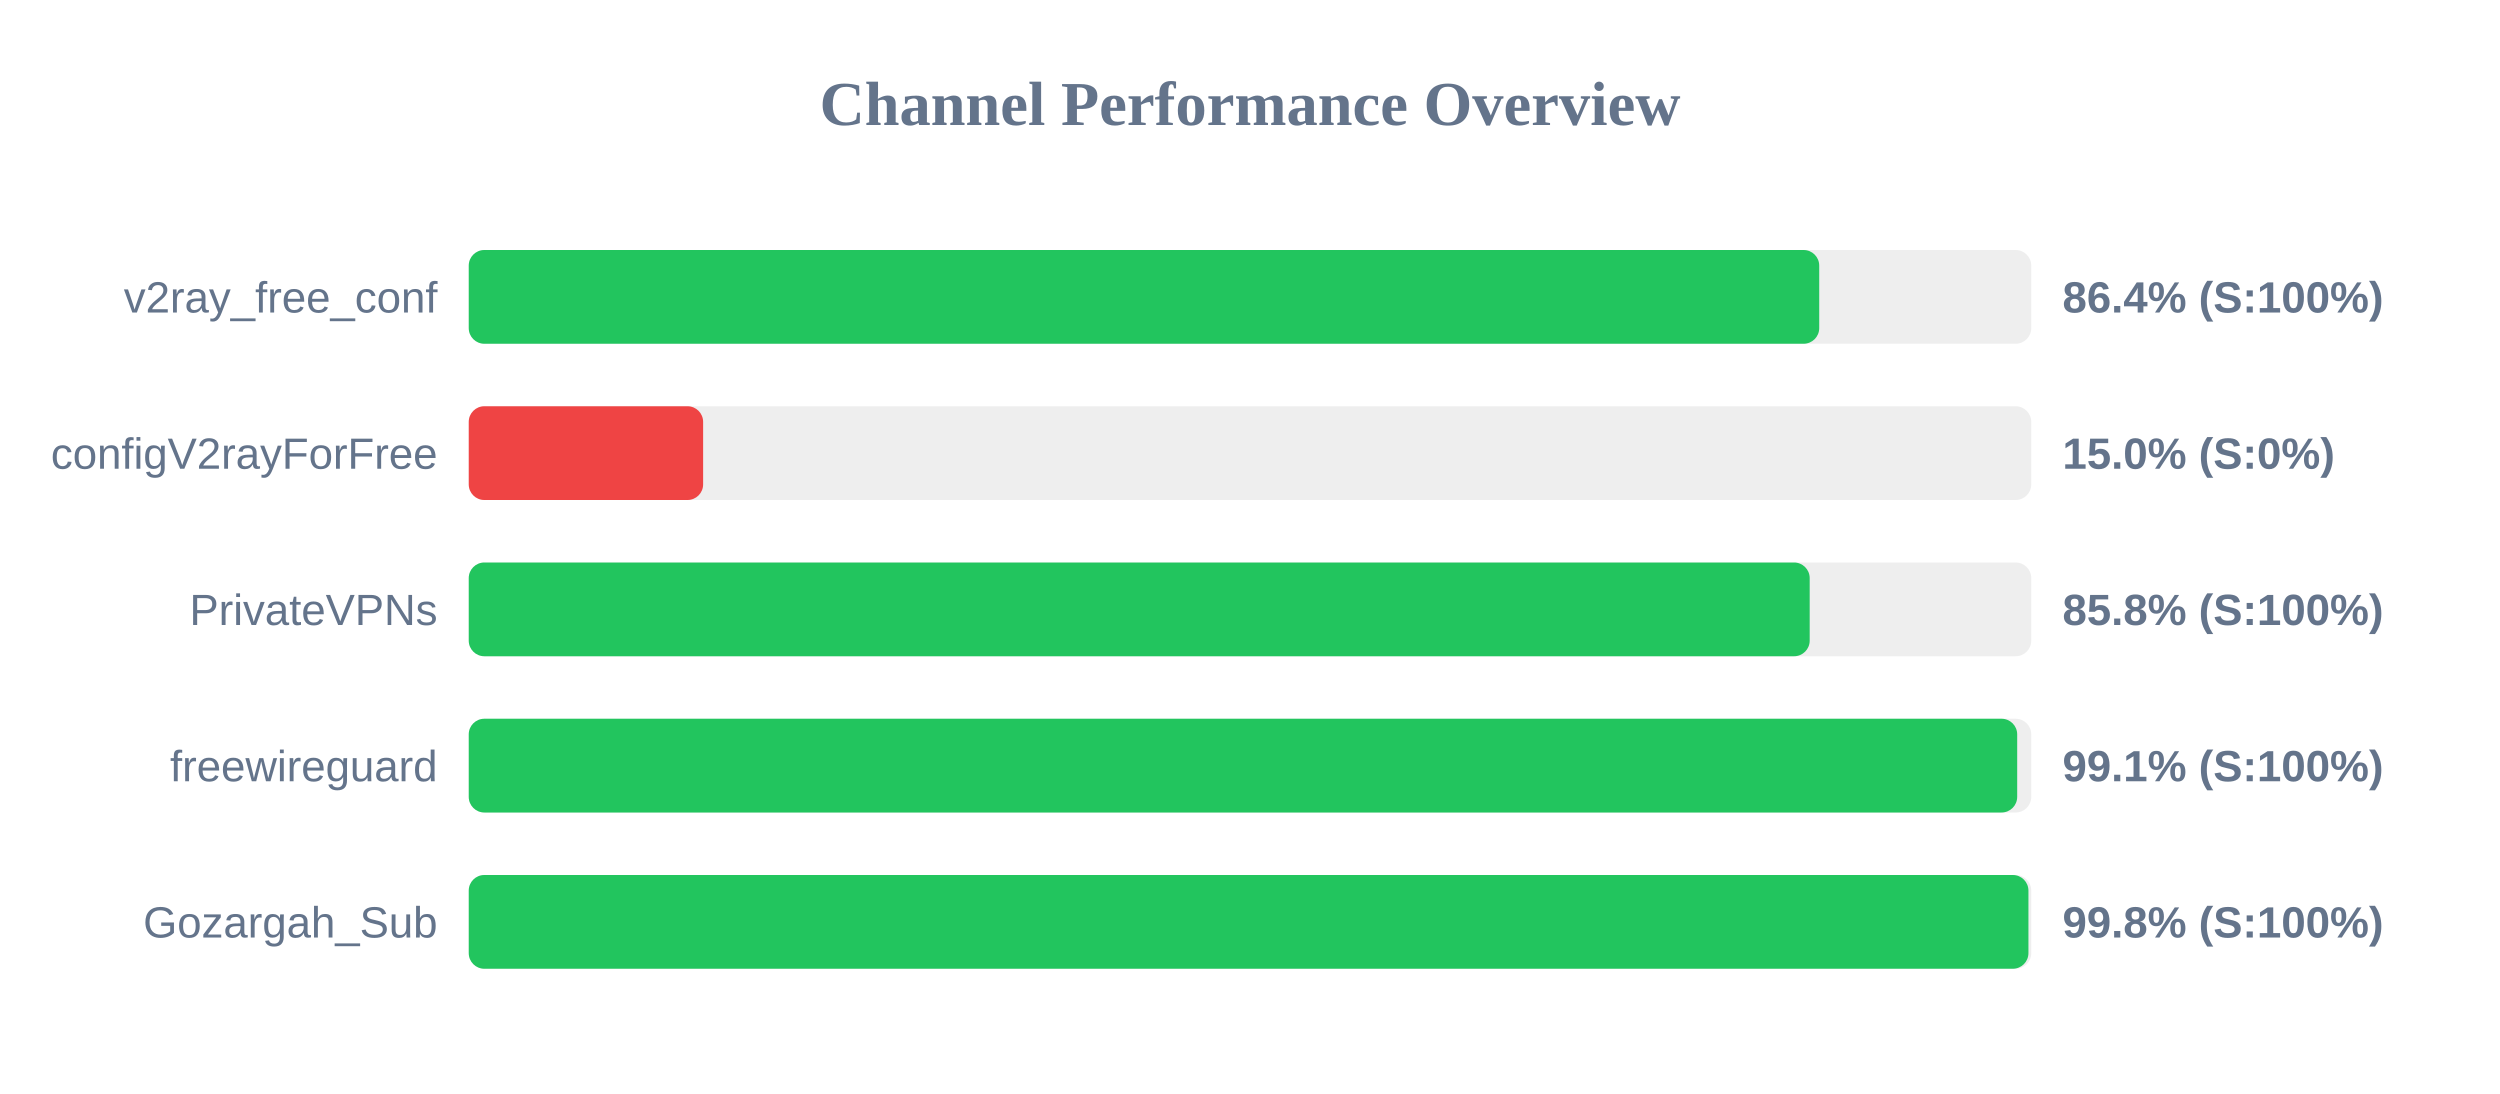
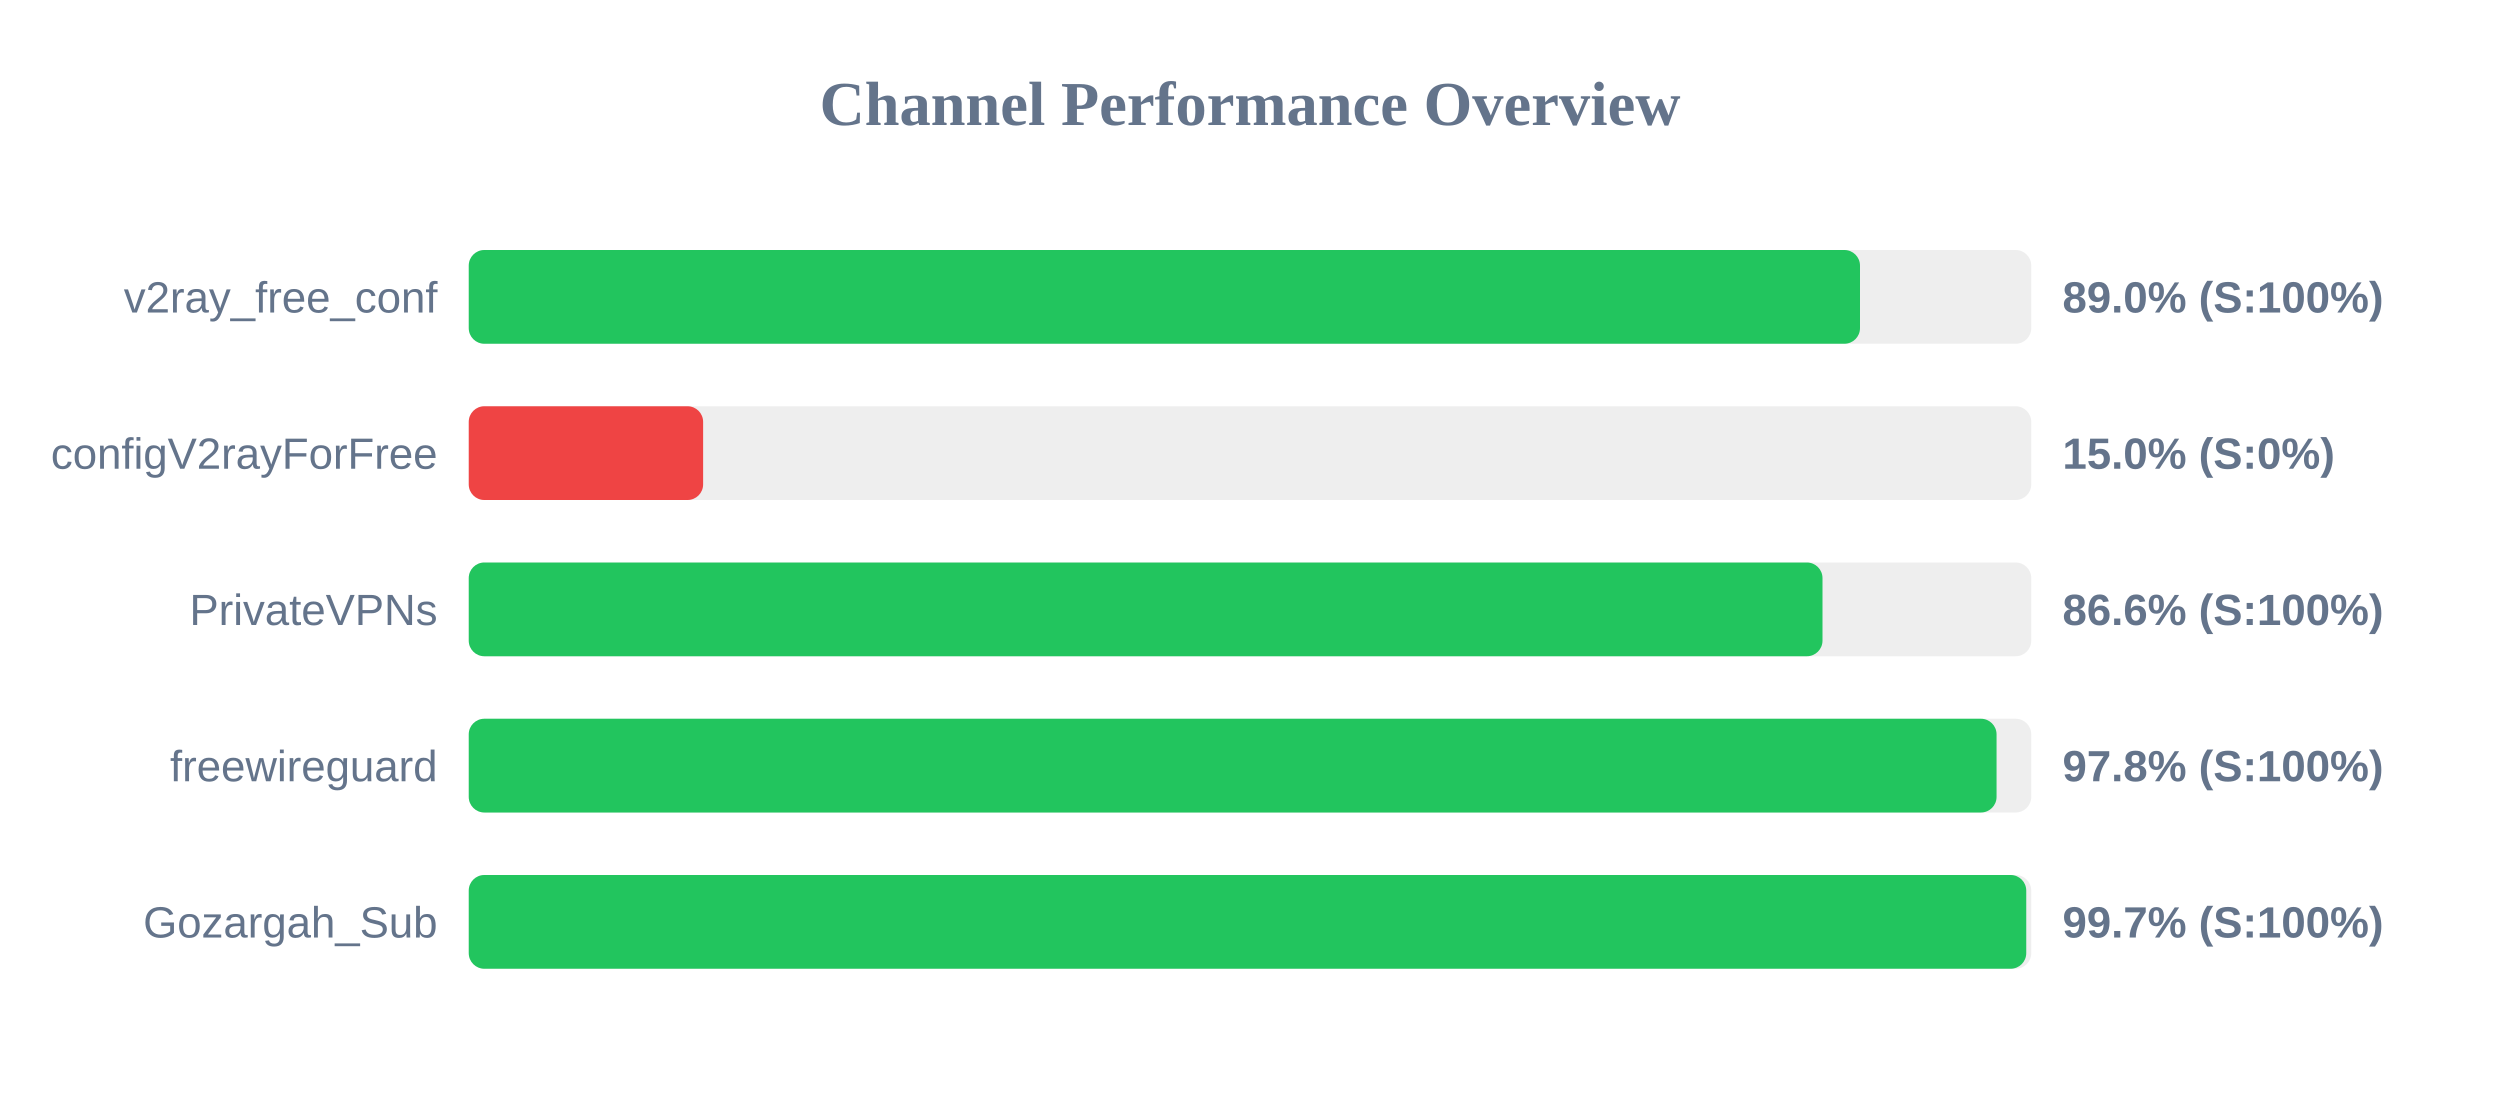
<svg xmlns="http://www.w3.org/2000/svg" width="800" height="350" version="1.1">
  <style>
        .row { font: 14px Arial; fill: #64748b; }
        .score { font: bold 14px Arial; fill: #64748b; }
    </style>
  <text x="400" y="40" text-anchor="middle" font-size="20px" font-weight="bold" fill="#64748b">Channel Performance Overview</text>
  <rect x="150" y="80" width="500" height="30" fill="#eee" rx="5" />
-   <rect x="150" y="80" width="432.15" height="30" fill="#22c55e" rx="5" />
+   <rect x="150" y="80" width="445.2" height="30" fill="#22c55e" rx="5" />
  <text x="140" y="100" text-anchor="end" class="row">v2ray_free_conf</text>
-   <text x="660" y="100" text-anchor="start" class="score">86.4% (S:100%)</text>
+   <text x="660" y="100" text-anchor="start" class="score">89.0% (S:100%)</text>
  <rect x="150" y="130" width="500" height="30" fill="#eee" rx="5" />
  <rect x="150" y="130" width="75.0" height="30" fill="#ef4444" rx="5" />
  <text x="140" y="150" text-anchor="end" class="row">configV2rayForFree</text>
  <text x="660" y="150" text-anchor="start" class="score">15.0% (S:0%)</text>
  <rect x="150" y="180" width="500" height="30" fill="#eee" rx="5" />
-   <rect x="150" y="180" width="429.1" height="30" fill="#22c55e" rx="5" />
+   <rect x="150" y="180" width="433.2" height="30" fill="#22c55e" rx="5" />
  <text x="140" y="200" text-anchor="end" class="row">PrivateVPNs</text>
-   <text x="660" y="200" text-anchor="start" class="score">85.8% (S:100%)</text>
+   <text x="660" y="200" text-anchor="start" class="score">86.6% (S:100%)</text>
  <rect x="150" y="230" width="500" height="30" fill="#eee" rx="5" />
-   <rect x="150" y="230" width="495.5" height="30" fill="#22c55e" rx="5" />
+   <rect x="150" y="230" width="488.9" height="30" fill="#22c55e" rx="5" />
  <text x="140" y="250" text-anchor="end" class="row">freewireguard</text>
-   <text x="660" y="250" text-anchor="start" class="score">99.1% (S:100%)</text>
+   <text x="660" y="250" text-anchor="start" class="score">97.8% (S:100%)</text>
  <rect x="150" y="280" width="500" height="30" fill="#eee" rx="5" />
-   <rect x="150" y="280" width="499.1" height="30" fill="#22c55e" rx="5" />
+   <rect x="150" y="280" width="498.4" height="30" fill="#22c55e" rx="5" />
  <text x="140" y="300" text-anchor="end" class="row">Gozargah_Sub</text>
-   <text x="660" y="300" text-anchor="start" class="score">99.8% (S:100%)</text>
+   <text x="660" y="300" text-anchor="start" class="score">99.7% (S:100%)</text>
</svg>
